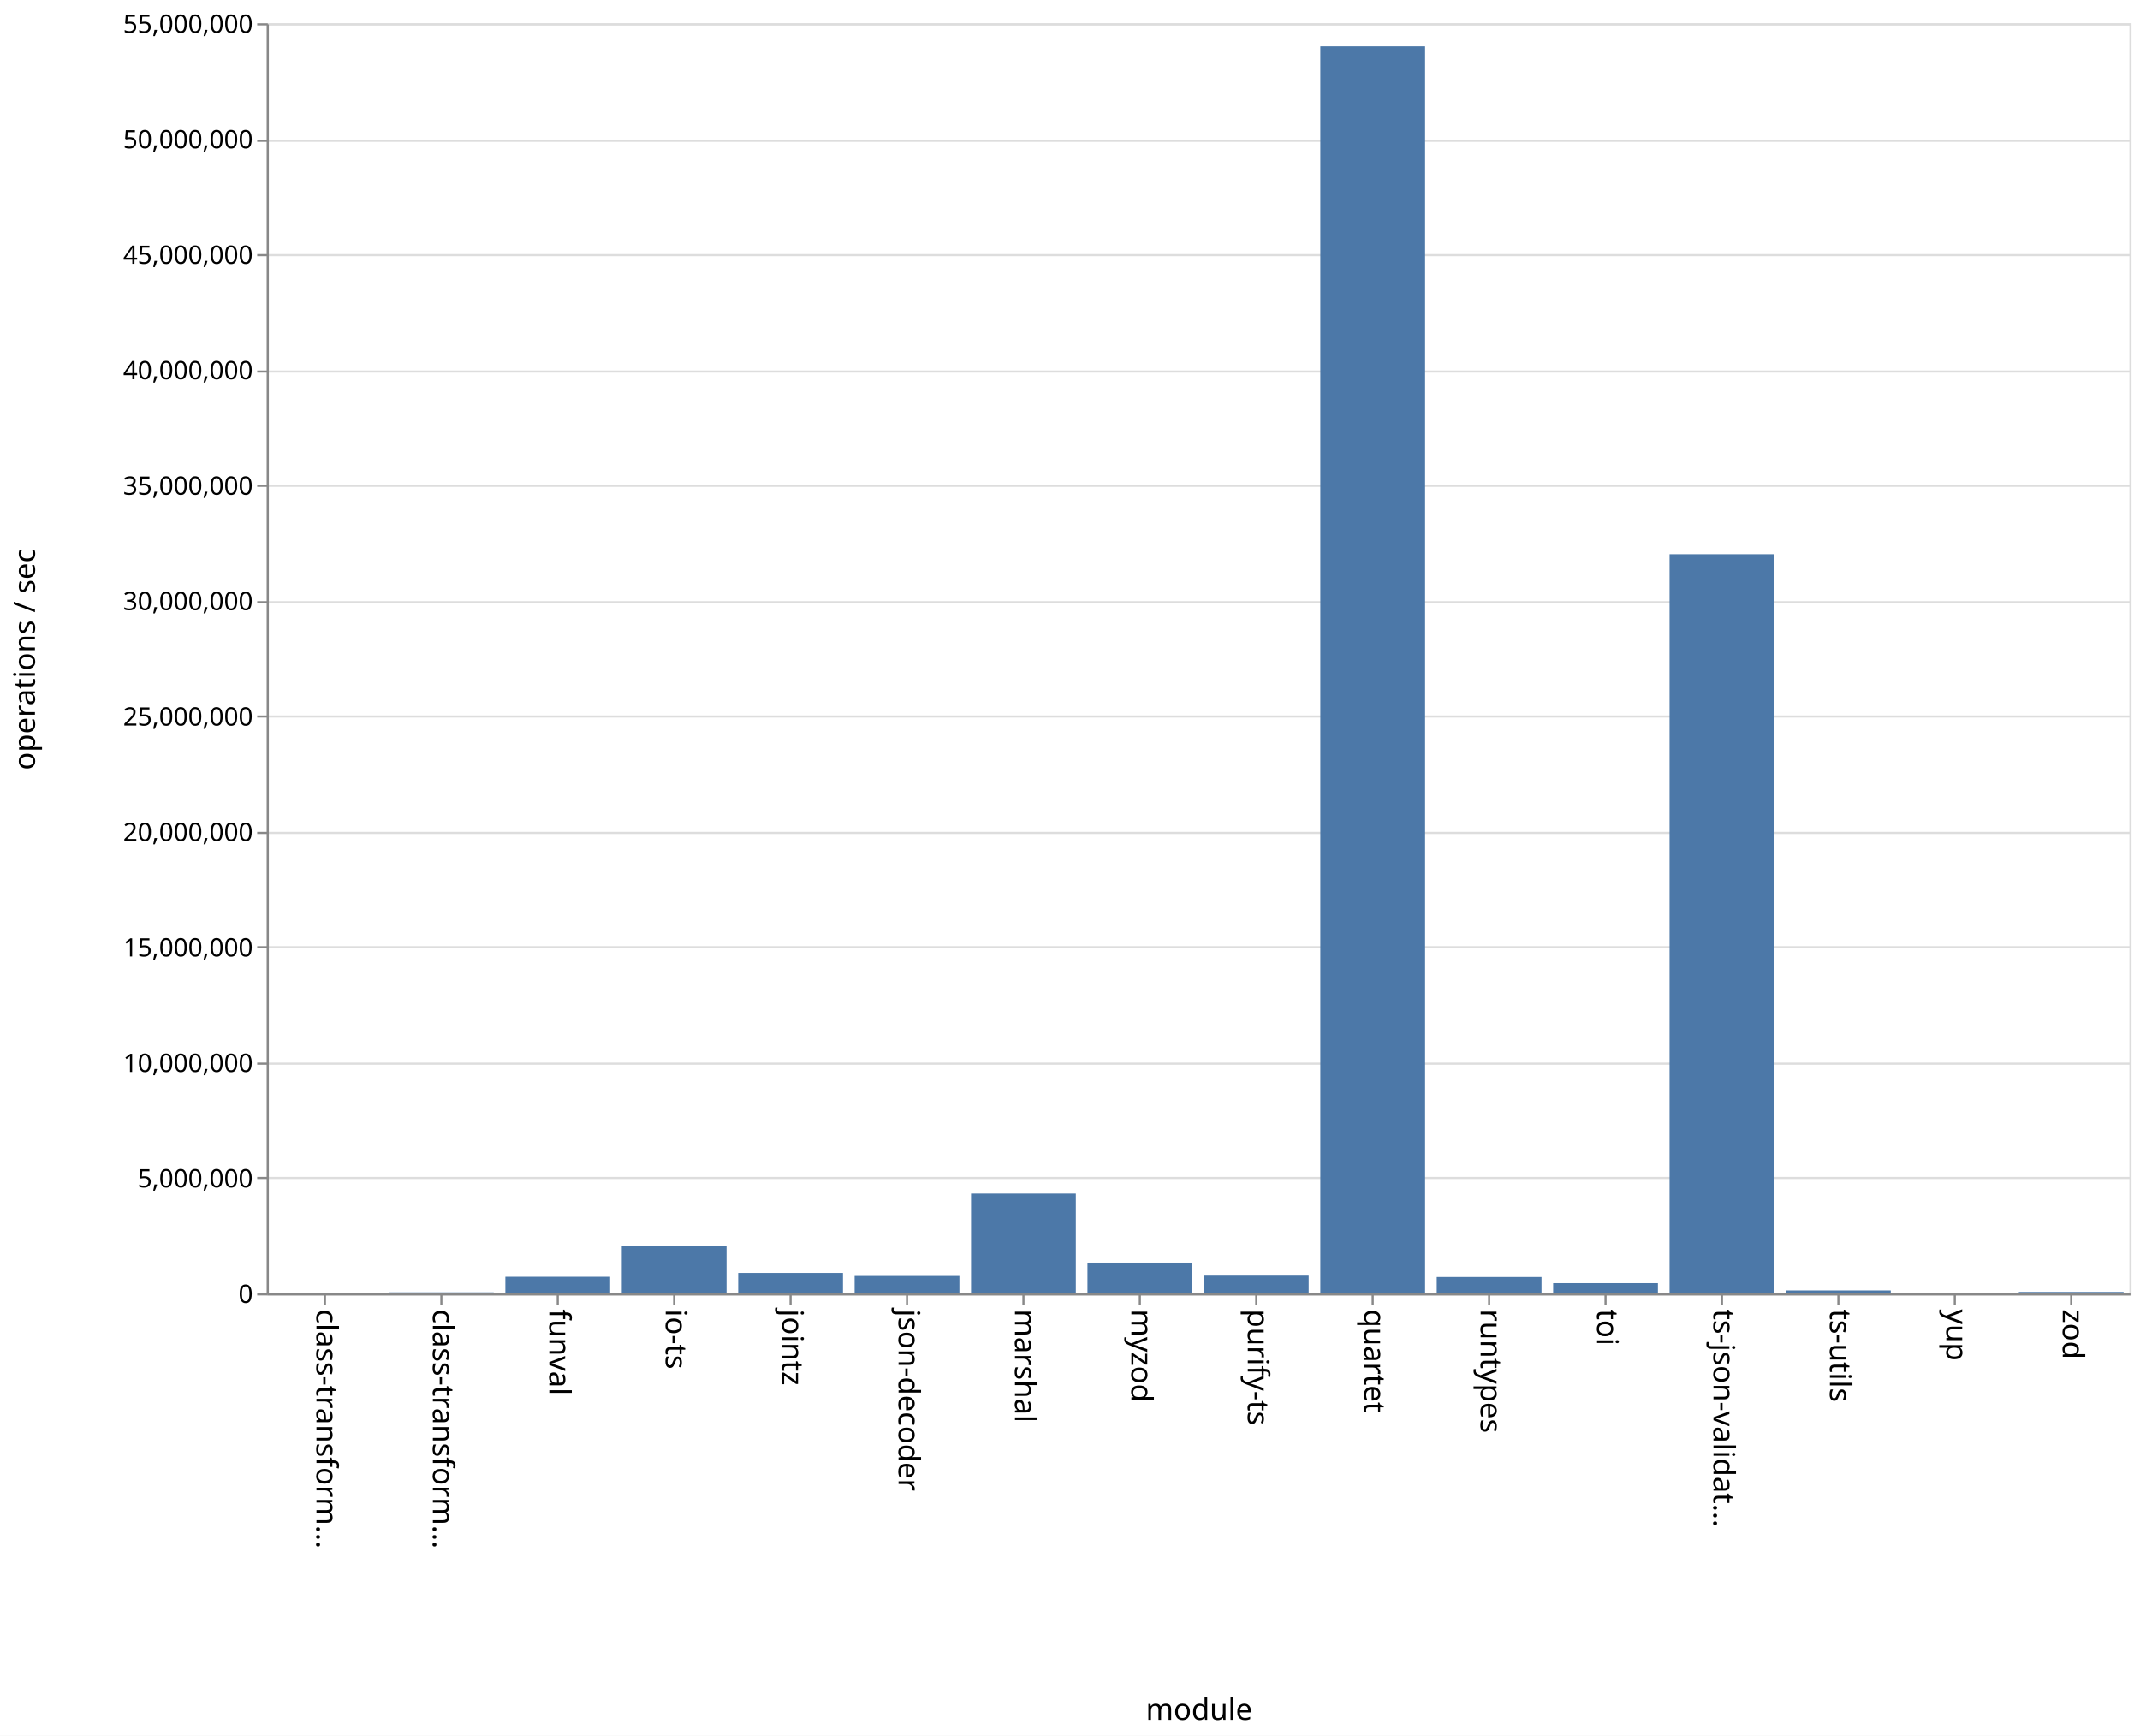
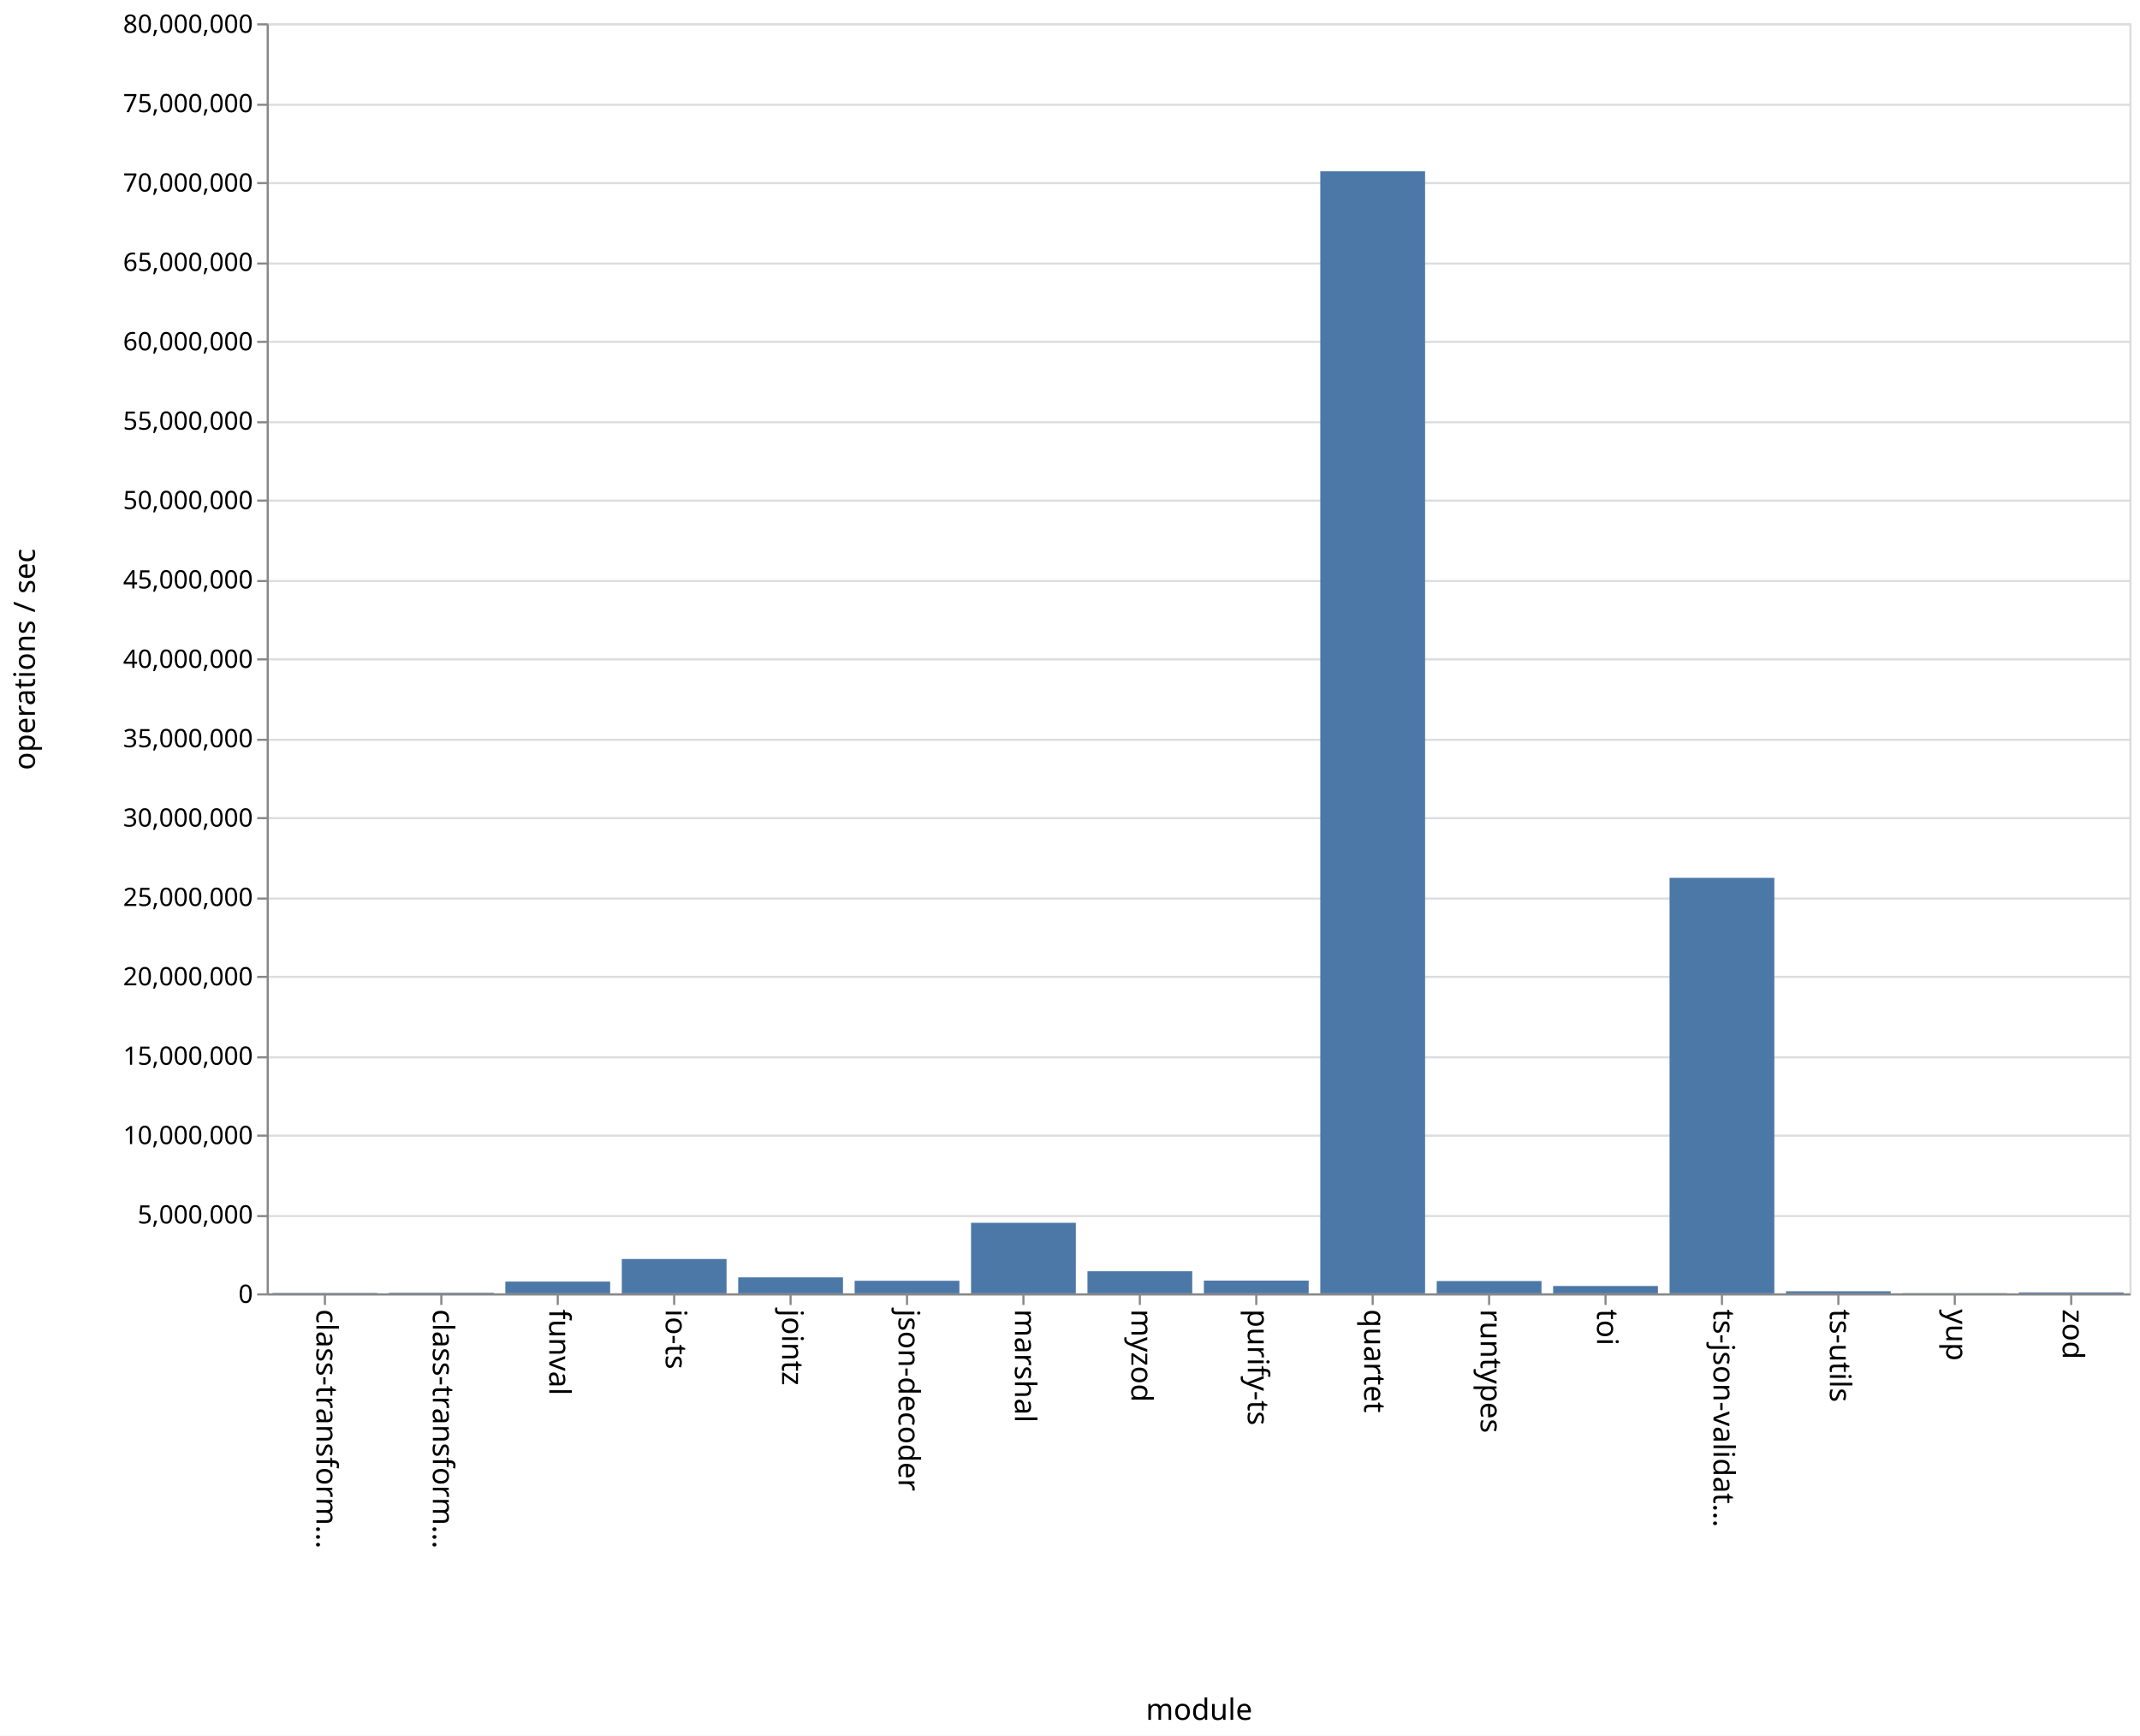
<svg xmlns="http://www.w3.org/2000/svg" class="marks" width="1011" height="820">
  <path fill="#fff" d="M0 0h1011v820H0z" />
  <g class="mark-group role-frame root" aria-roledescription="group mark container">
    <path class="background" aria-hidden="true" d="M126.5 11.5h880v600h-880z" fill="none" stroke="#ddd" />
-     <g class="mark-group role-axis" aria-roledescription="axis" aria-label="Y-axis for a linear scale with values from 0 to 55,000,000">
+     <g class="mark-group role-axis" aria-roledescription="axis" aria-label="Y-axis for a linear scale with values from 0 to 80,000,000">
      <path class="background" aria-hidden="true" d="M126.5 11.5z" pointer-events="none" fill="none" />
      <g class="mark-rule role-axis-grid" pointer-events="none" fill="none" stroke="#ddd">
-         <path d="M126.5 611.5h880M126.5 556.5h880M126.5 502.5h880M126.5 447.5h880M126.5 393.5h880M126.5 338.5h880M126.5 284.5h880M126.5 229.5h880M126.5 175.5h880M126.5 120.5h880M126.5 66.5h880M126.5 11.5h880" />
+         <path d="M126.5 611.5h880M126.5 574.5h880M126.5 536.5h880M126.5 499.5h880M126.5 461.5h880M126.5 424.5h880M126.5 386.5h880M126.5 349.5h880M126.5 311.5h880M126.5 274.5h880M126.5 236.5h880M126.5 199.5h880M126.5 161.5h880M126.5 124.5h880M126.5 86.5h880M126.5 49.5h880M126.5 11.5h880" />
      </g>
    </g>
    <g class="mark-group role-axis" aria-roledescription="axis" aria-label="X-axis titled 'module' for a discrete scale with 16 values: class-transformer-validator-async, class-transformer-validator-sync, funval, io-ts, jointz, ending with zod">
      <path class="background" aria-hidden="true" d="M126.5 611.5z" pointer-events="none" fill="none" />
      <g class="mark-rule role-axis-tick" pointer-events="none" fill="none" stroke="#888">
        <path d="M153.5 611.5v5M208.5 611.5v5M263.5 611.5v5M318.5 611.5v5M373.5 611.5v5M428.5 611.5v5M483.5 611.5v5M538.5 611.5v5M593.5 611.5v5M648.5 611.5v5M703.5 611.5v5M758.5 611.5v5M813.5 611.5v5M868.5 611.5v5M923.5 611.5v5M978.5 611.5v5" />
      </g>
      <g class="mark-text role-axis-label" pointer-events="none" font-family="sans-serif" font-size="14">
        <text transform="rotate(90 -234.5 384)">
                    class-transform…
                </text>
        <text transform="rotate(90 -207 411.5)">
                    class-transform…
                </text>
        <text transform="rotate(90 -179.5 439)">
                    funval
                </text>
        <text transform="rotate(90 -152 466.5)">
                    io-ts
                </text>
        <text transform="rotate(90 -124.5 494)">
                    jointz
                </text>
        <text transform="rotate(90 -97 521.5)">
                    json-decoder
                </text>
        <text transform="rotate(90 -69.5 549)">
                    marshal
                </text>
        <text transform="rotate(90 -42 576.5)">
                    myzod
                </text>
        <text transform="rotate(90 -14.5 604)">
                    purify-ts
                </text>
        <text transform="rotate(90 13 631.5)">
                    quartet
                </text>
        <text transform="rotate(90 40.5 659)">
                    runtypes
                </text>
        <text transform="rotate(90 68 686.5)">
                    toi
                </text>
        <text transform="rotate(90 95.5 714)">
                    ts-json-validat…
                </text>
        <text transform="rotate(90 123 741.5)">
                    ts-utils
                </text>
        <text transform="rotate(90 150.5 769)">
                    yup
                </text>
        <text transform="rotate(90 178 796.5)">
                    zod
                </text>
      </g>
      <path fill="none" stroke="#888" d="M126.5 611.5h880" pointer-events="none" />
      <text text-anchor="middle" transform="translate(566.5 812.5)" font-family="sans-serif" font-size="14" font-weight="400" pointer-events="none">
                module
            </text>
    </g>
-     <g class="mark-group role-axis" aria-roledescription="axis" aria-label="Y-axis titled 'operations / sec' for a linear scale with values from 0 to 55,000,000">
+     <g class="mark-group role-axis" aria-roledescription="axis" aria-label="Y-axis titled 'operations / sec' for a linear scale with values from 0 to 80,000,000">
      <path class="background" aria-hidden="true" d="M126.5 11.5z" pointer-events="none" fill="none" />
      <g class="mark-rule role-axis-tick" pointer-events="none" fill="none" stroke="#888">
-         <path d="M126.5 611.5h-5M126.5 556.5h-5M126.5 502.5h-5M126.5 447.5h-5M126.5 393.5h-5M126.5 338.5h-5M126.5 284.5h-5M126.5 229.5h-5M126.5 175.5h-5M126.5 120.5h-5M126.5 66.5h-5M126.5 11.5h-5" />
+         <path d="M126.5 611.5h-5M126.5 574.5h-5M126.5 536.5h-5M126.5 499.5h-5M126.5 461.5h-5M126.5 424.5h-5M126.5 386.5h-5M126.5 349.5h-5M126.5 311.5h-5M126.5 274.5h-5M126.5 236.5h-5M126.5 199.5h-5M126.5 161.5h-5M126.5 124.5h-5M126.5 86.5h-5M126.5 49.5h-5M126.5 11.5h-5" />
      </g>
      <g class="mark-text role-axis-label" pointer-events="none" text-anchor="end" font-family="sans-serif" font-size="12">
        <text transform="translate(119.5 615.5)">
                    0
                </text>
-         <text transform="translate(119.5 560.955)">
+         <text transform="translate(119.5 578)">
                    5,000,000
                </text>
-         <text transform="translate(119.5 506.41)">
+         <text transform="translate(119.5 540.5)">
                    10,000,000
                </text>
-         <text transform="translate(119.5 451.864)">
+         <text transform="translate(119.5 503)">
                    15,000,000
                </text>
-         <text transform="translate(119.5 397.318)">
+         <text transform="translate(119.5 465.5)">
                    20,000,000
                </text>
-         <text transform="translate(119.5 342.773)">
+         <text transform="translate(119.5 428)">
                    25,000,000
                </text>
-         <text transform="translate(119.5 288.227)">
+         <text transform="translate(119.5 390.5)">
                    30,000,000
                </text>
-         <text transform="translate(119.5 233.682)">
+         <text transform="translate(119.5 353)">
                    35,000,000
                </text>
-         <text transform="translate(119.5 179.136)">
+         <text transform="translate(119.5 315.5)">
                    40,000,000
                </text>
-         <text transform="translate(119.5 124.59)">
+         <text transform="translate(119.5 278)">
                    45,000,000
                </text>
-         <text transform="translate(119.5 70.045)">
+         <text transform="translate(119.5 240.5)">
                    50,000,000
                </text>
+         <text transform="translate(119.5 203)">
+                     55,000,000
+                 </text>
+         <text transform="translate(119.5 165.5)">
+                     60,000,000
+                 </text>
+         <text transform="translate(119.5 128)">
+                     65,000,000
+                 </text>
+         <text transform="translate(119.5 90.5)">
+                     70,000,000
+                 </text>
+         <text transform="translate(119.5 53)">
+                     75,000,000
+                 </text>
        <text transform="translate(119.5 15.5)">
-                     55,000,000
+                     80,000,000
                </text>
      </g>
      <path fill="none" stroke="#888" d="M126.5 611.5v-600" pointer-events="none" />
      <text text-anchor="middle" transform="rotate(-90 164 147.5)" font-family="sans-serif" font-size="14" font-weight="400" pointer-events="none">
                operations / sec
            </text>
    </g>
    <g class="mark-rect role-mark marks" aria-roledescription="rect mark container" fill="#4c78a8">
-       <path d="M128.75 610.673h49.5V611h-49.5zM183.75 610.545h49.5V611h-49.5zM238.75 603.164h49.5V611h-49.5zM293.75 588.418h49.5V611h-49.5zM348.75 601.361h49.5V611h-49.5zM403.75 602.784h49.5V611h-49.5zM458.75 563.872h49.5V611h-49.5zM513.75 596.484h49.5V611h-49.5zM568.75 602.636h49.5V611h-49.5zM623.75 21.886h49.5V611h-49.5zM678.75 603.285h49.5V611h-49.5zM733.75 606.19h49.5V611h-49.5zM788.75 261.811h49.5V611h-49.5zM843.75 609.632h49.5V611h-49.5zM898.75 610.836h49.5V611h-49.5zM953.75 610.347h49.5V611h-49.5z" />
+       <path d="M128.75 610.815h49.5V611h-49.5zM183.75 610.72h49.5v.28h-49.5zM238.75 605.444h49.5V611h-49.5zM293.75 594.781h49.5V611h-49.5zM348.75 603.455h49.5V611h-49.5zM403.75 605.061h49.5V611h-49.5zM458.75 577.676h49.5V611h-49.5zM513.75 600.568h49.5V611h-49.5zM568.75 604.984h49.5V611h-49.5zM623.75 80.923h49.5V611h-49.5zM678.75 605.198h49.5V611h-49.5zM733.75 607.53h49.5V611h-49.5zM788.75 414.71h49.5V611h-49.5zM843.75 610.026h49.5V611h-49.5zM898.75 610.901h49.5V611h-49.5zM953.75 610.547h49.5V611h-49.5z" />
    </g>
  </g>
</svg>
